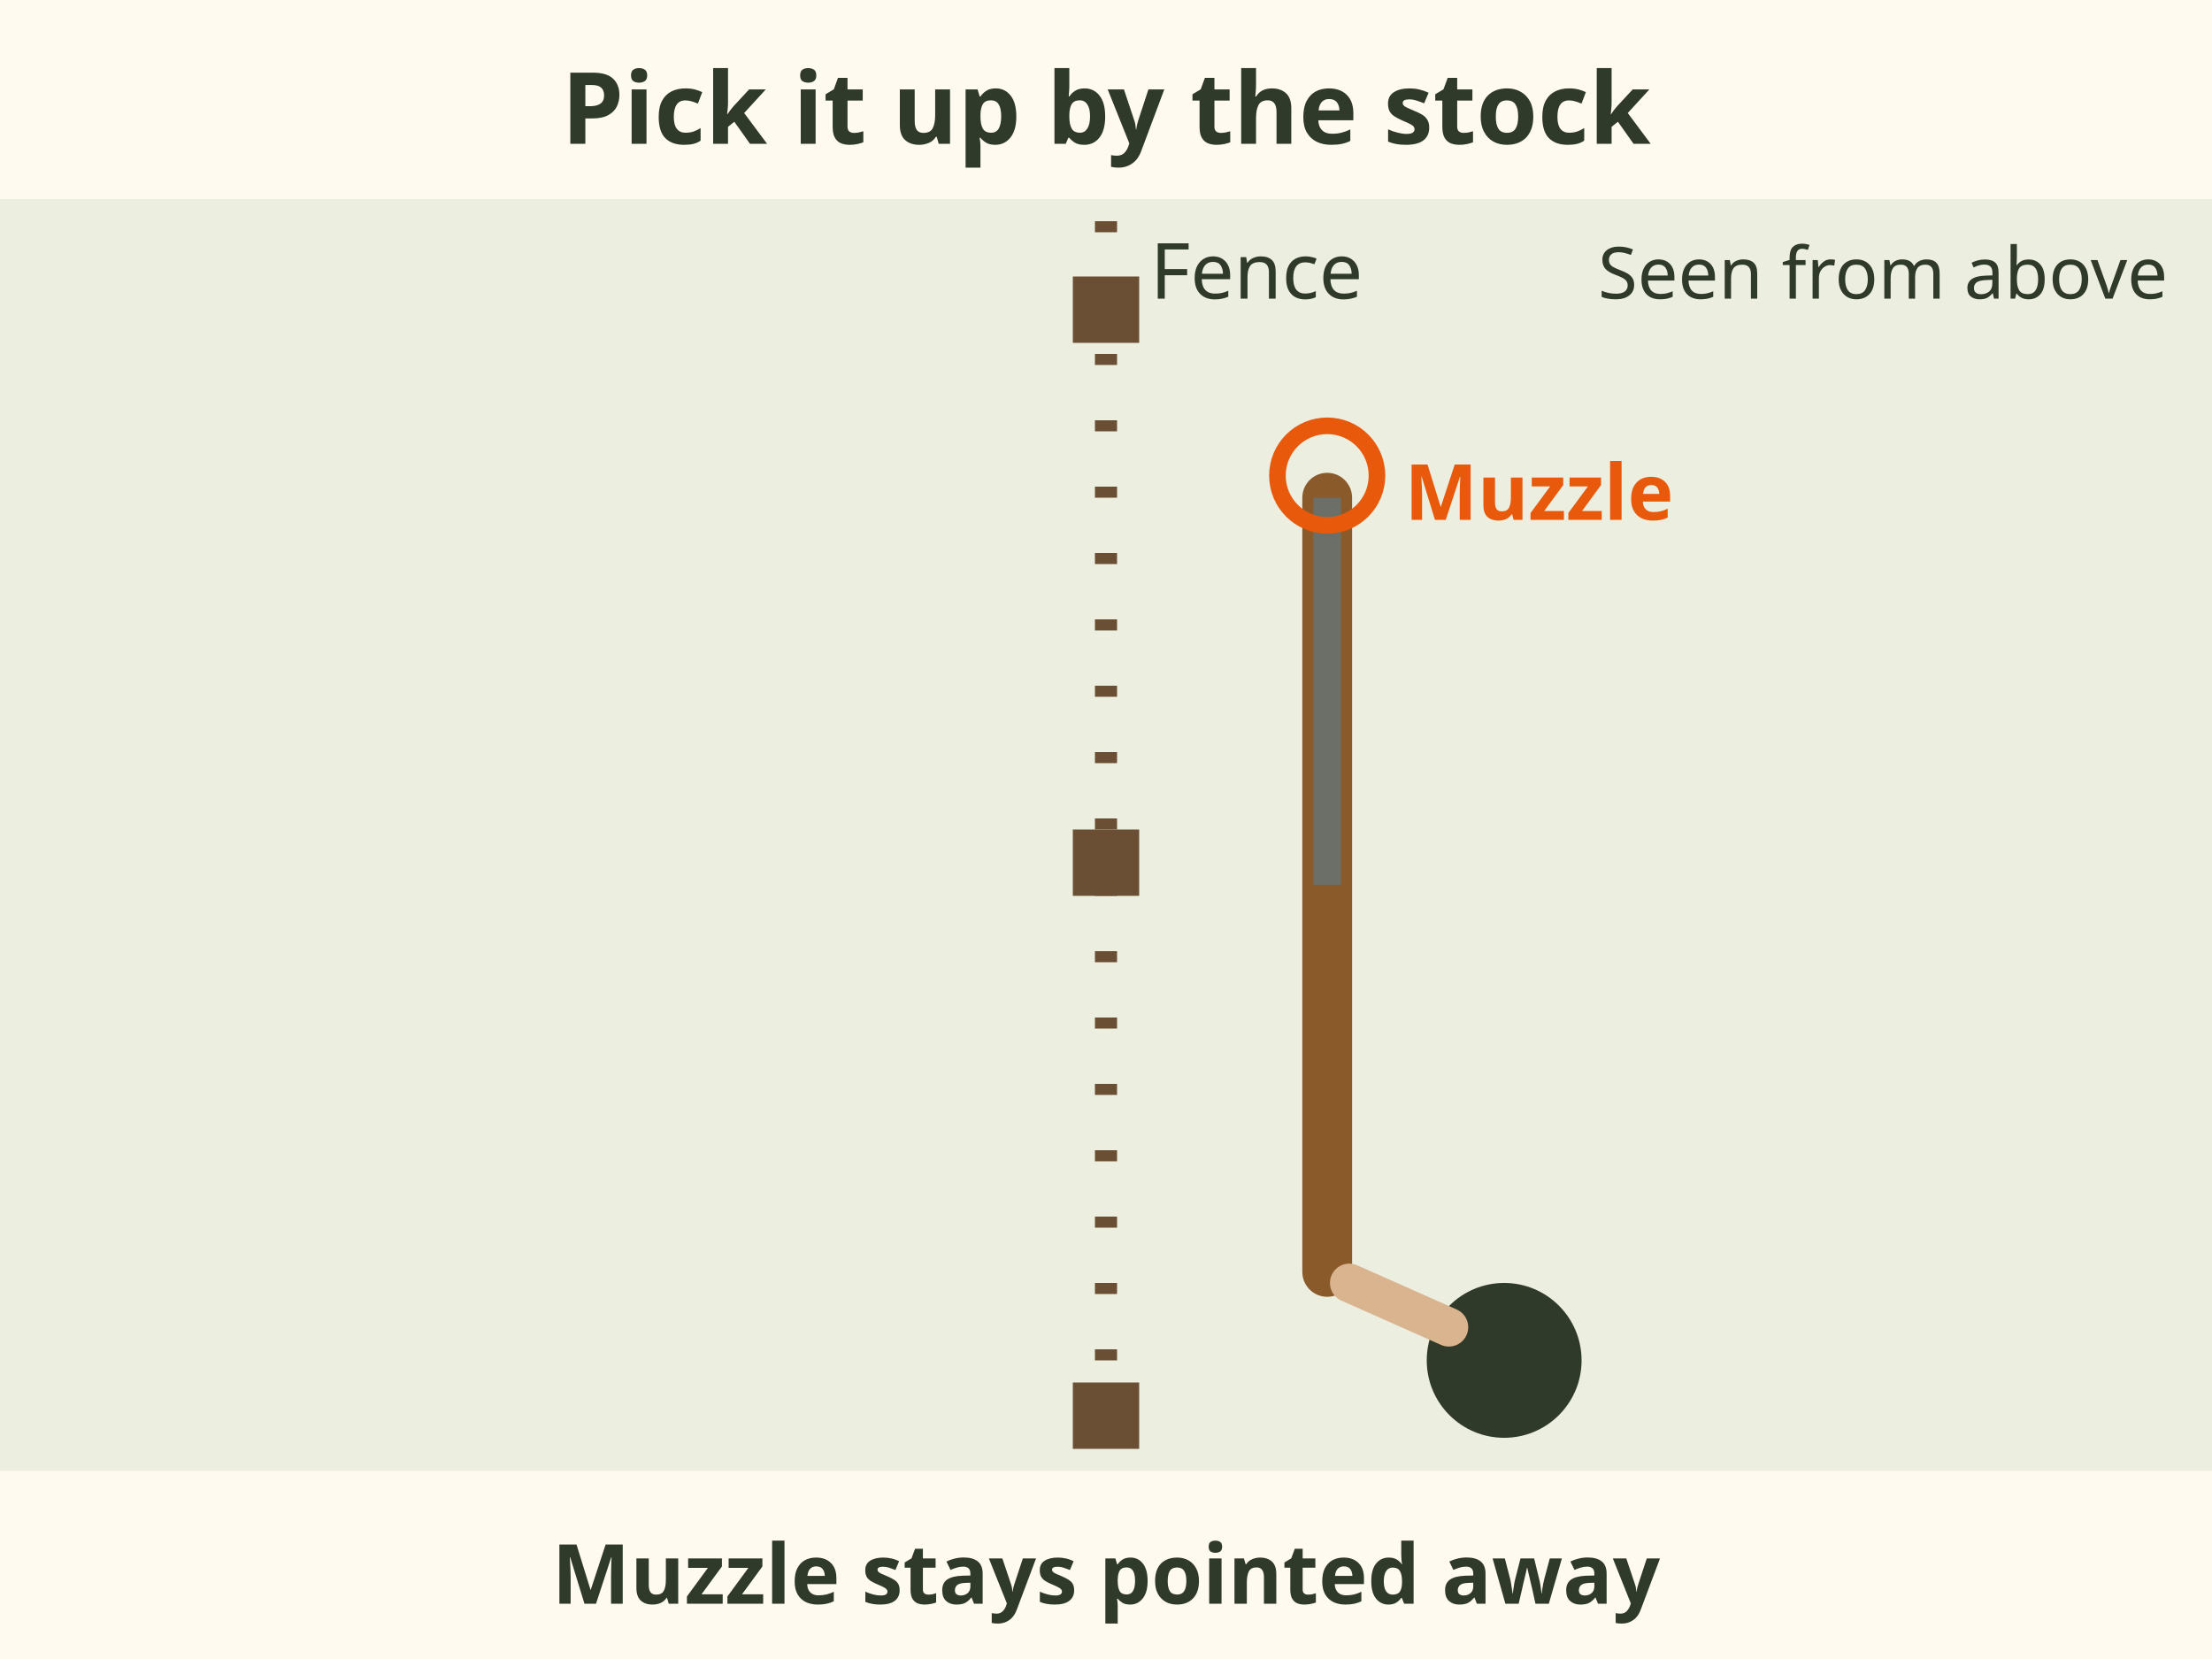
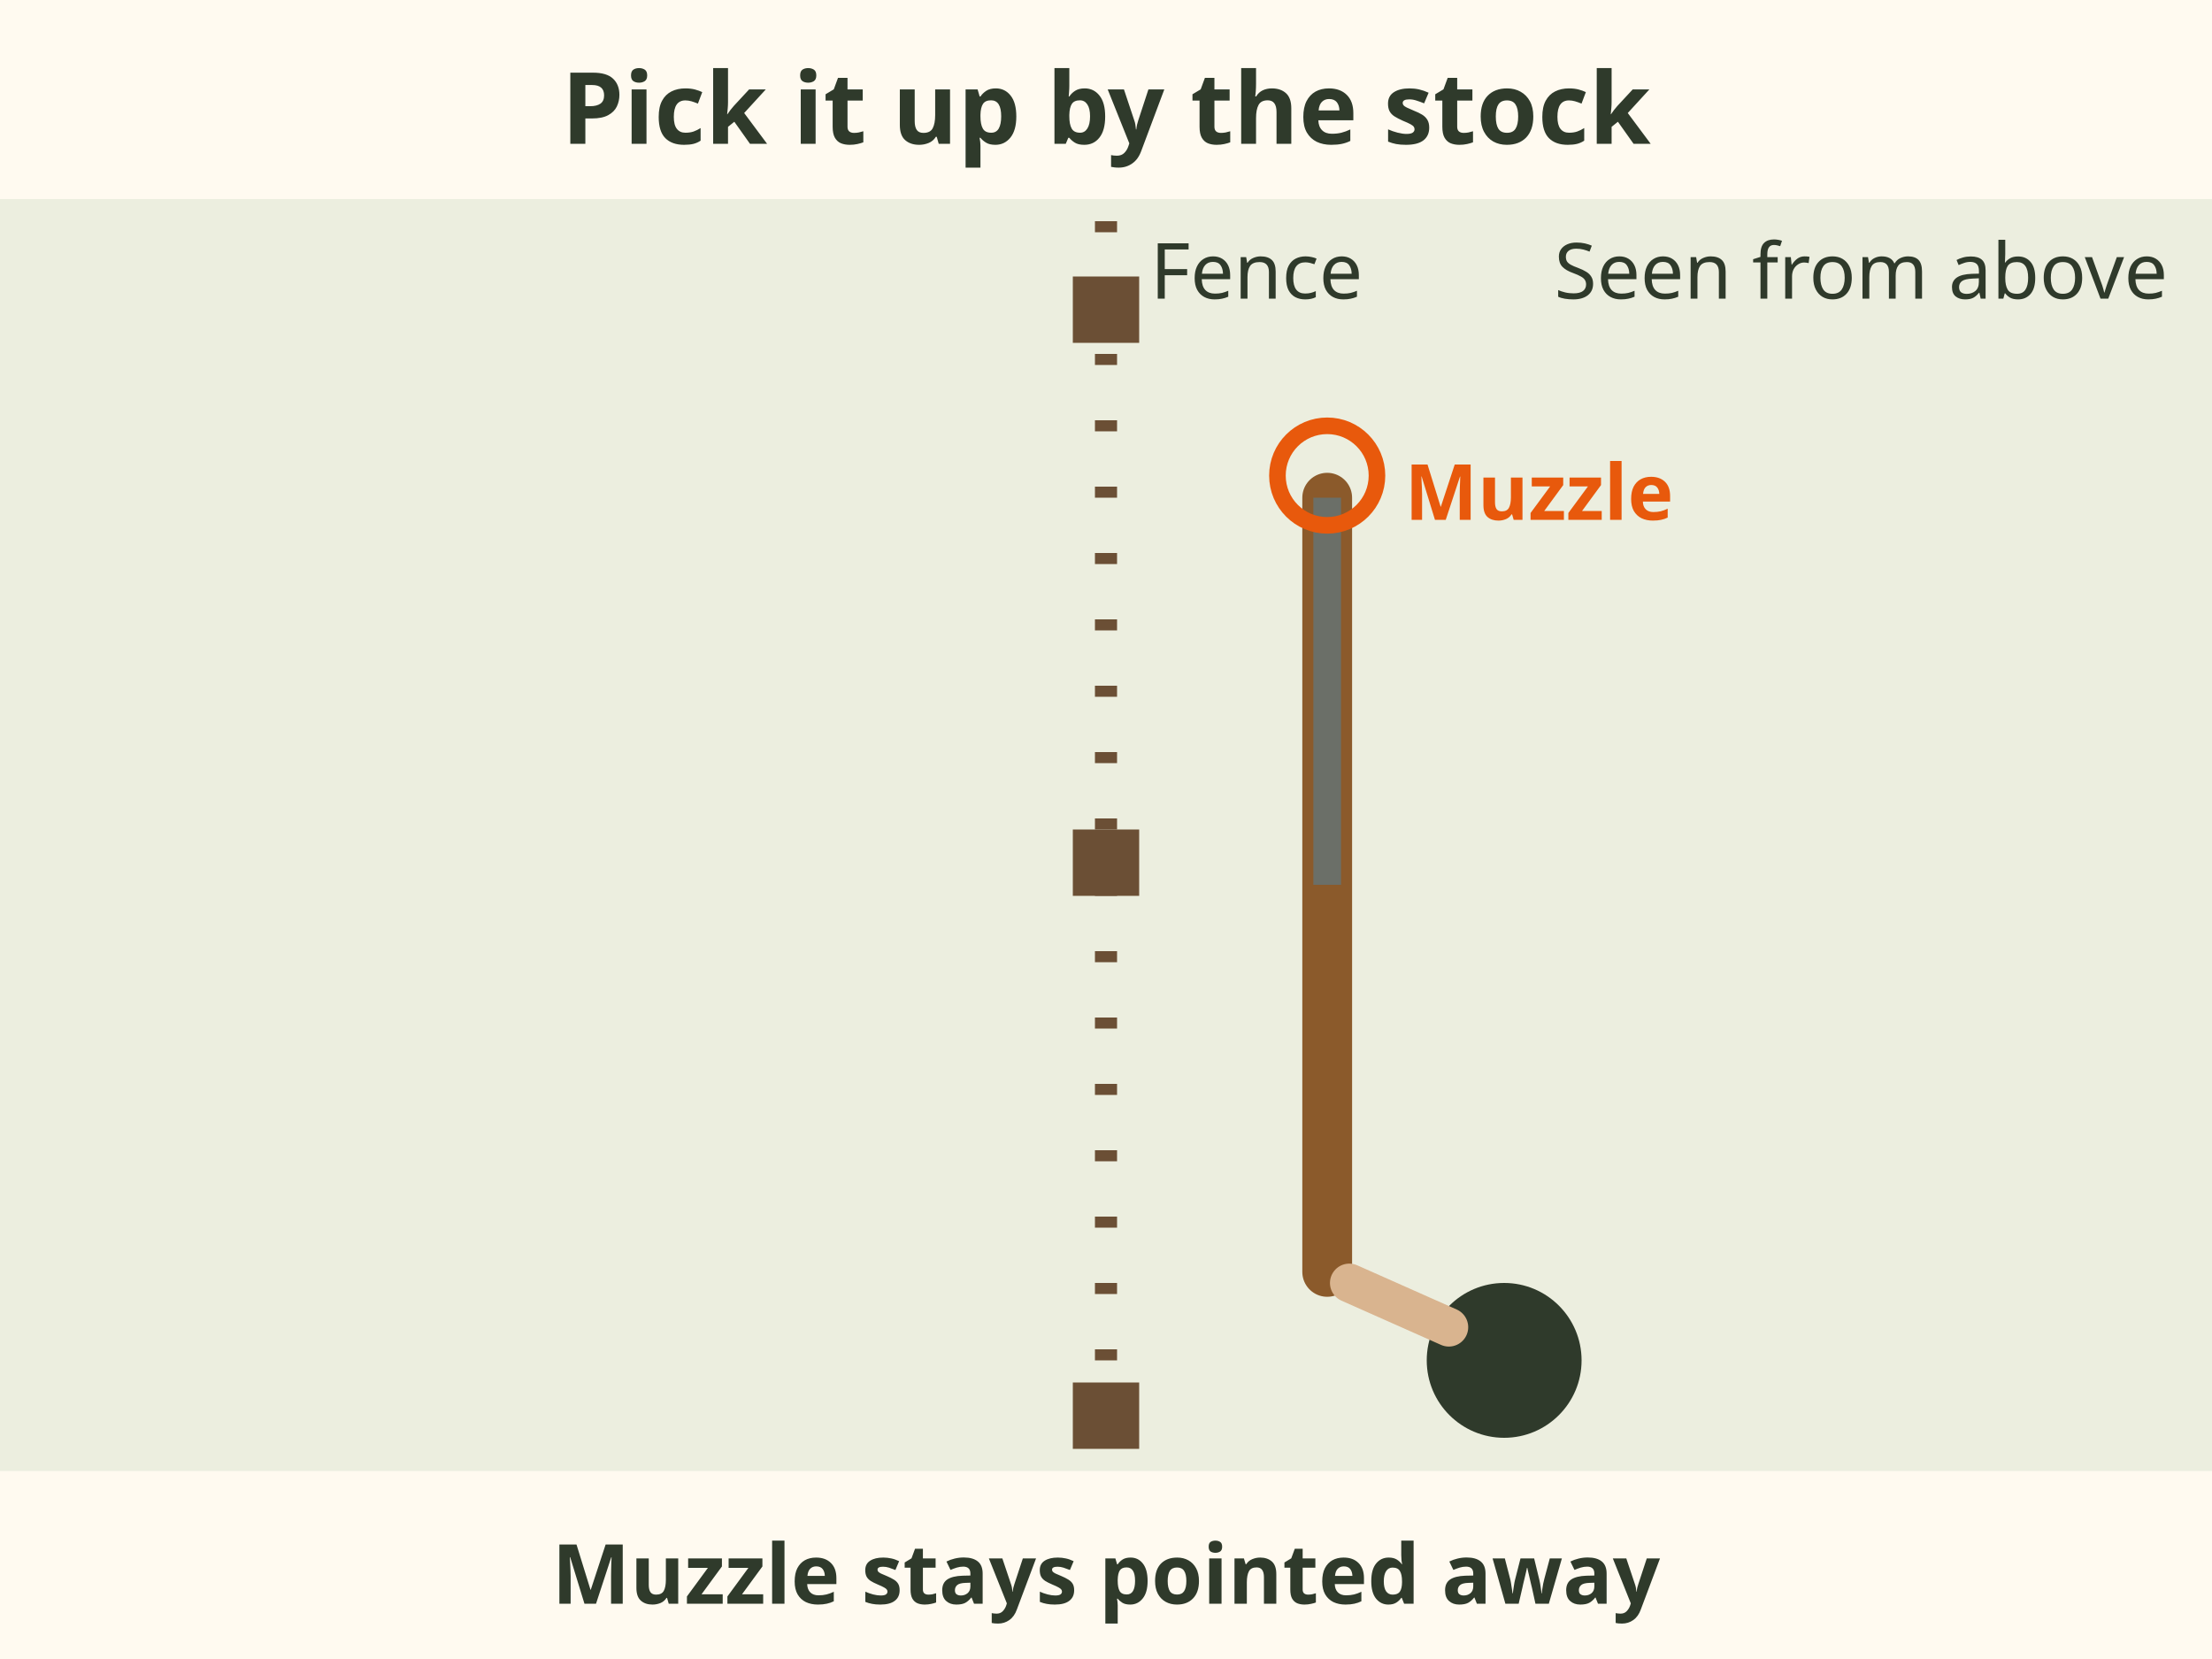
<svg xmlns="http://www.w3.org/2000/svg" viewBox="0 0 400 300" font-family="sans-serif" role="img" aria-label="Fence step 4, seen from above: from the far side, pick the rifle up by the stock, keeping the muzzle pointed away.">
  <rect width="400" height="300" fill="#fffaf0" />
  <rect y="36" width="400" height="230" fill="#dfe6d3" opacity=".6" />
  <text x="200" y="26" font-size="18" font-weight="bold" fill="#2f3a2b" text-anchor="middle">Pick it up by the stock</text>
  <line x1="200" y1="40" x2="200" y2="262" stroke="#6b4f35" stroke-width="4" stroke-dasharray="2 10" />
  <g fill="#6b4f35">
    <rect x="194" y="50" width="12" height="12" />
    <rect x="194" y="150" width="12" height="12" />
    <rect x="194" y="250" width="12" height="12" />
  </g>
  <text x="208" y="54" font-size="14" fill="#2f3a2b">Fence</text>
  <line x1="240" y1="230" x2="240" y2="90" stroke="#8b5a2b" stroke-width="9" stroke-linecap="round" />
  <line x1="240" y1="160" x2="240" y2="90" stroke="#6b6f68" stroke-width="5" />
  <circle cx="240" cy="86" r="9" fill="none" stroke="#e8590c" stroke-width="3" />
  <text x="254" y="94" font-size="14" font-weight="bold" fill="#e8590c">Muzzle</text>
  <circle cx="272" cy="246" r="14" fill="#2f3a2b" />
  <path d="M262 240 L244 232" stroke="#d9b48f" stroke-width="7" stroke-linecap="round" />
  <text x="200" y="290" font-size="15" font-weight="bold" fill="#2f3a2b" text-anchor="middle">Muzzle stays pointed away</text>
-   <text x="392" y="54" font-size="13" fill="#2f3a2b" text-anchor="end">Seen from above</text>
+   <text x="392" y="54" font-size="14" fill="#2f3a2b" text-anchor="end">Seen from above</text>
</svg>
